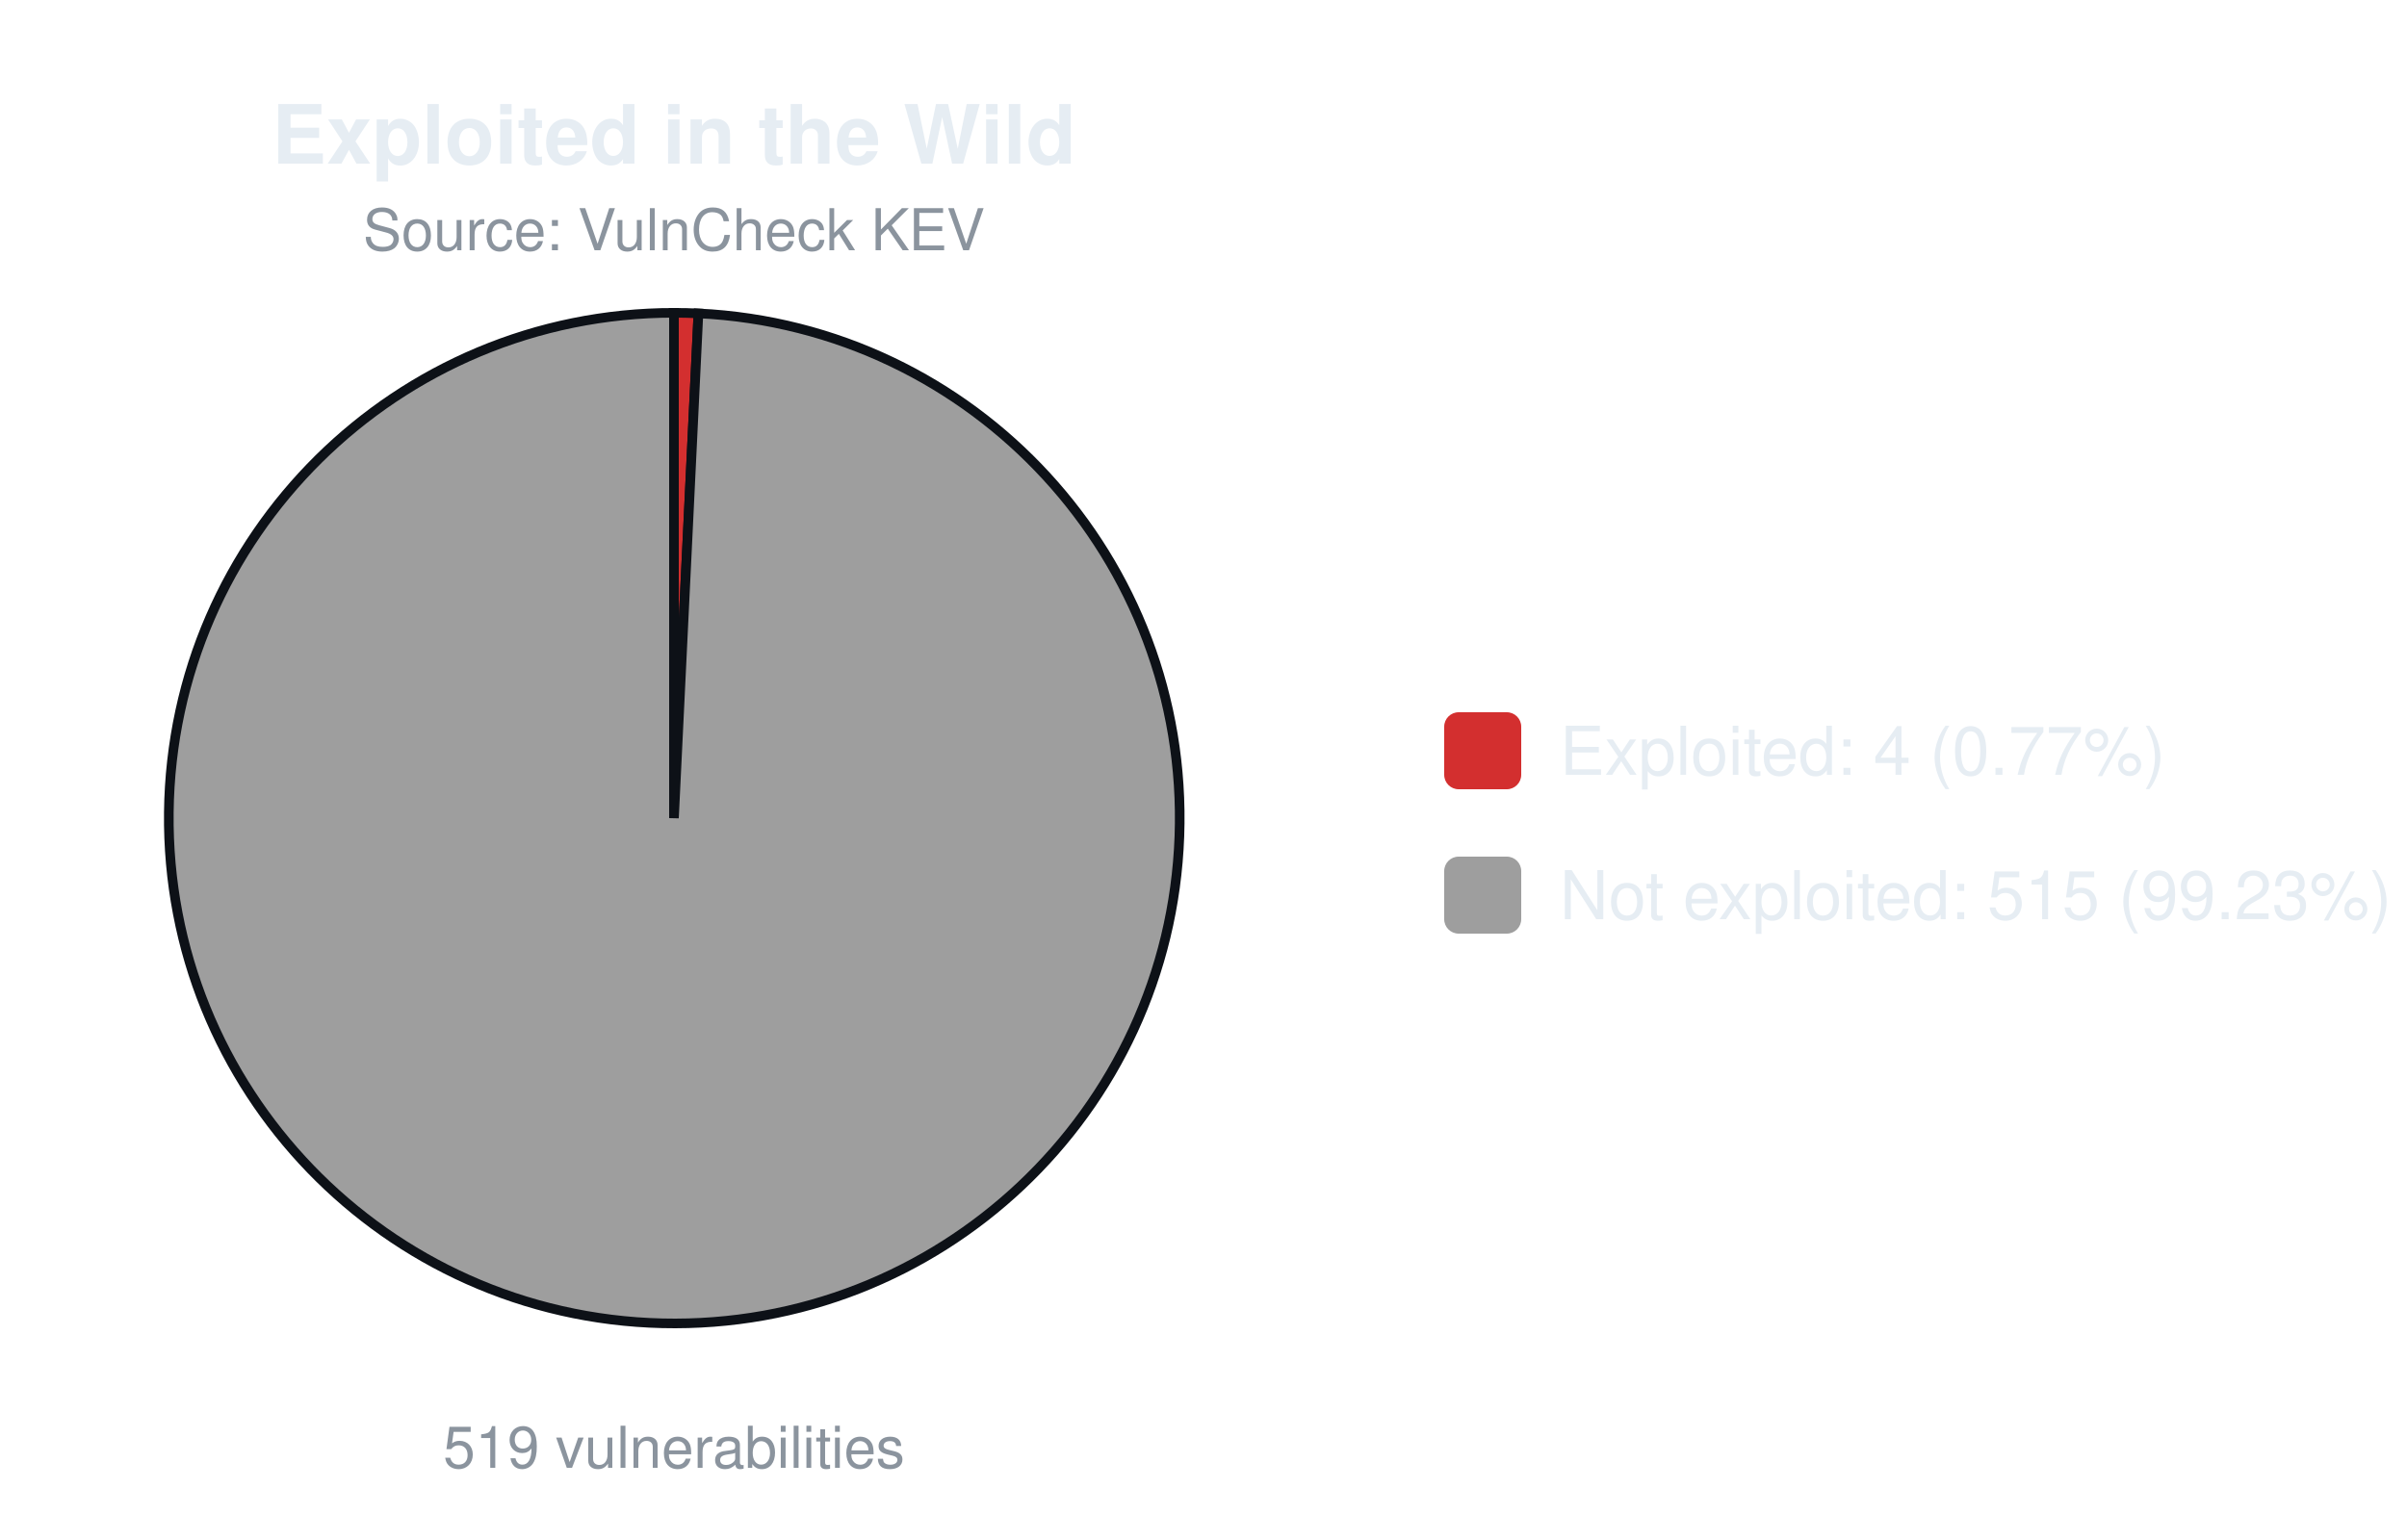
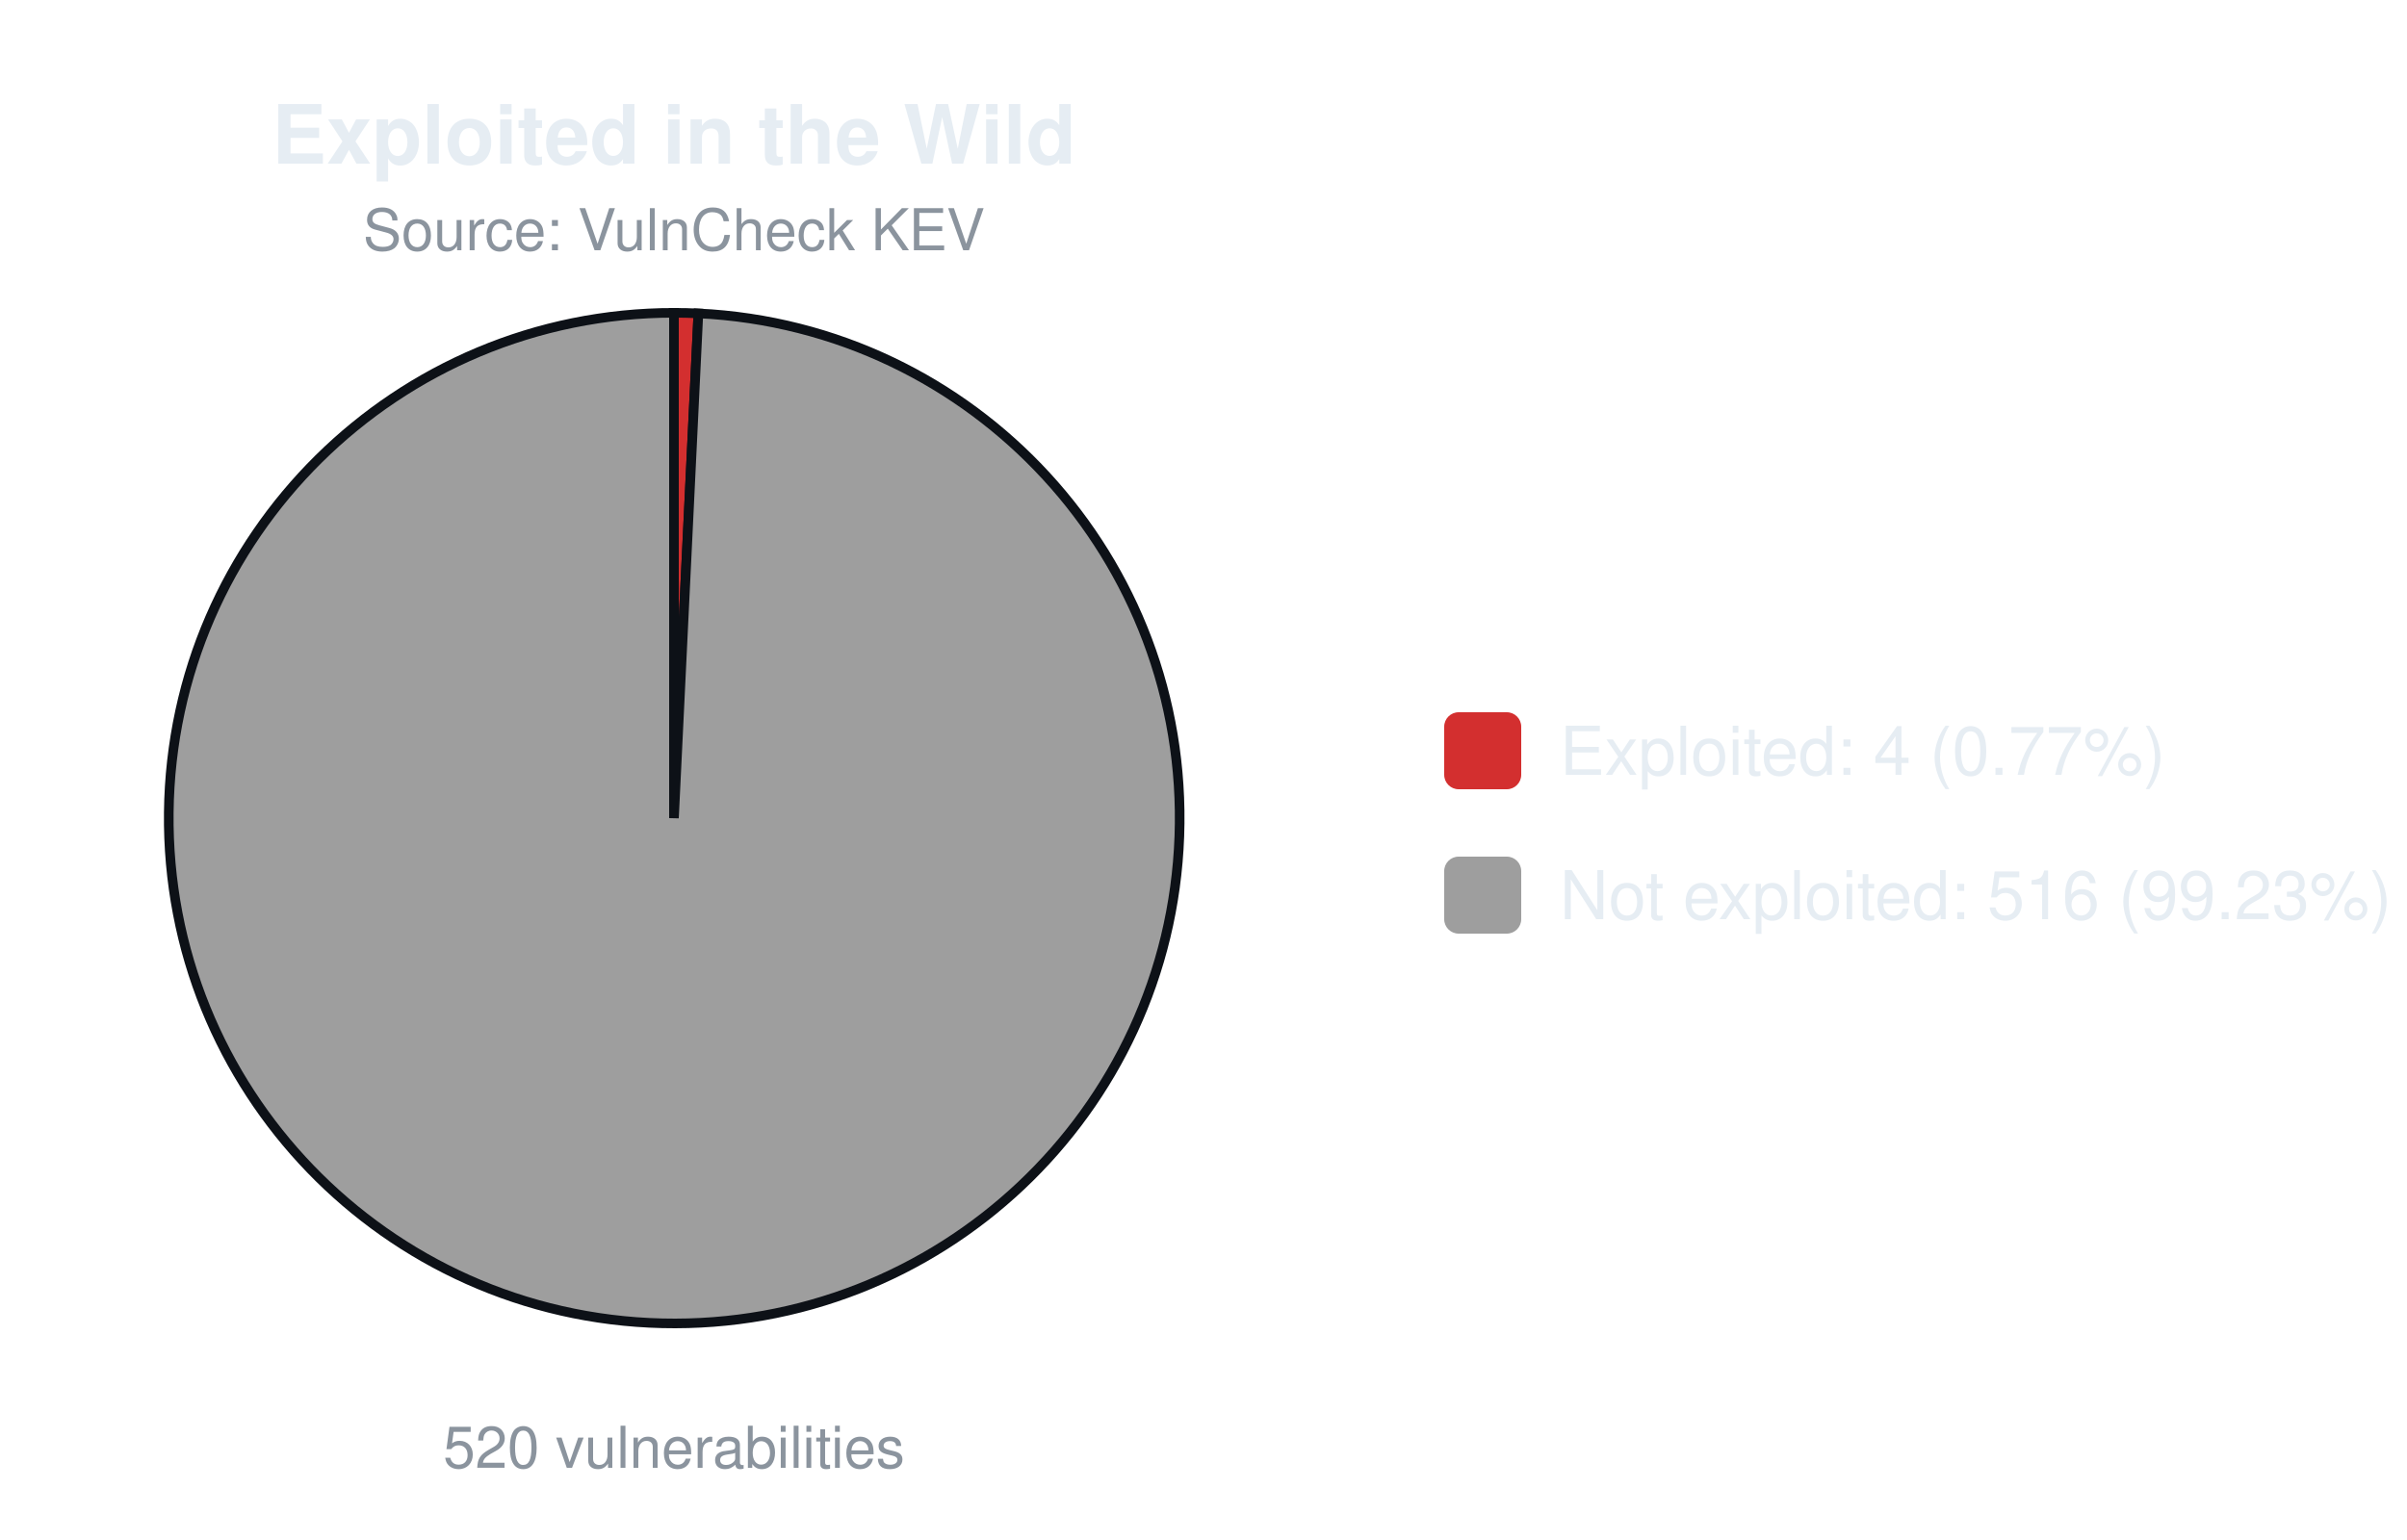
<svg xmlns="http://www.w3.org/2000/svg" width="500" height="320" viewBox="0 0 500 320" font-family="-apple-system,Segoe UI,Helvetica,Arial,sans-serif">
  <text x="140.0" y="34" font-size="17" font-weight="600" text-anchor="middle" fill="#e6edf3">Exploited in the Wild</text>
  <text x="140.0" y="52" font-size="12" text-anchor="middle" fill="#8b949e">Source: VulnCheck KEV</text>
-   <path d="M140.00,170.00 L140.00,65.00 A105.0,105.0 0 0 1 145.08,65.12 Z" fill="#d32f2f" stroke="#0d1117" stroke-width="2" />
-   <path d="M140.00,170.00 L145.08,65.12 A105.0,105.0 0 1 1 140.00,65.00 Z" fill="#9e9e9e" stroke="#0d1117" stroke-width="2" />
-   <text x="140.0" y="305" font-size="12" text-anchor="middle" fill="#8b949e">519 vulnerabilities</text>
+   <path d="M140.00,170.00 L140.00,65.00 A105.0,105.0 0 0 1 145.07,65.12 Z" fill="#d32f2f" stroke="#0d1117" stroke-width="2" />
+   <path d="M140.00,170.00 L145.07,65.12 A105.0,105.0 0 1 1 140.00,65.00 Z" fill="#9e9e9e" stroke="#0d1117" stroke-width="2" />
+   <text x="140.0" y="305" font-size="12" text-anchor="middle" fill="#8b949e">520 vulnerabilities</text>
  <rect x="300.0" y="148.0" width="16" height="16" rx="3" fill="#d32f2f" />
  <text x="324.0" y="161.0" font-size="14" fill="#e6edf3">Exploited: 4 (0.77%)</text>
  <rect x="300.0" y="178.0" width="16" height="16" rx="3" fill="#9e9e9e" />
-   <text x="324.0" y="191.0" font-size="14" fill="#e6edf3">Not exploited: 515 (99.23%)</text>
+   <text x="324.0" y="191.0" font-size="14" fill="#e6edf3">Not exploited: 516 (99.23%)</text>
</svg>
